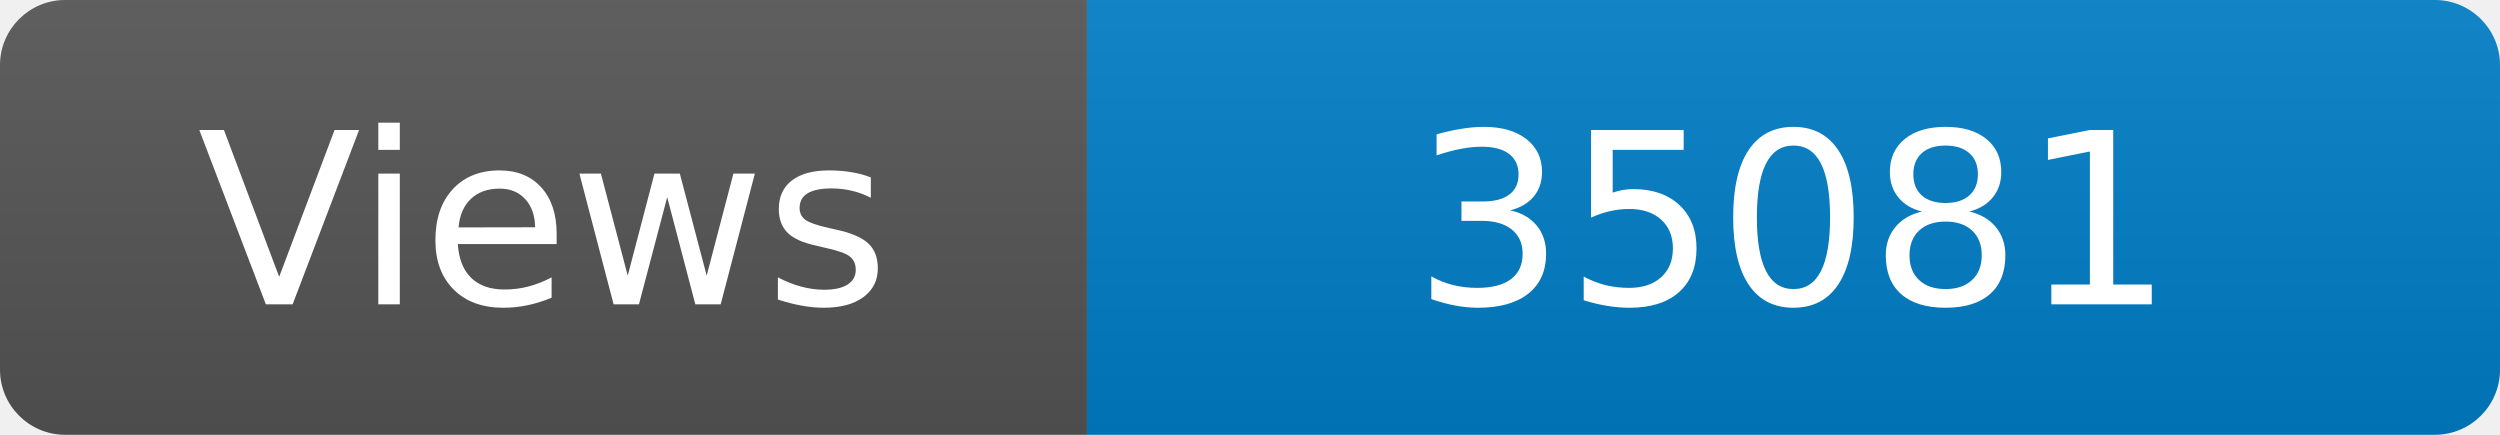
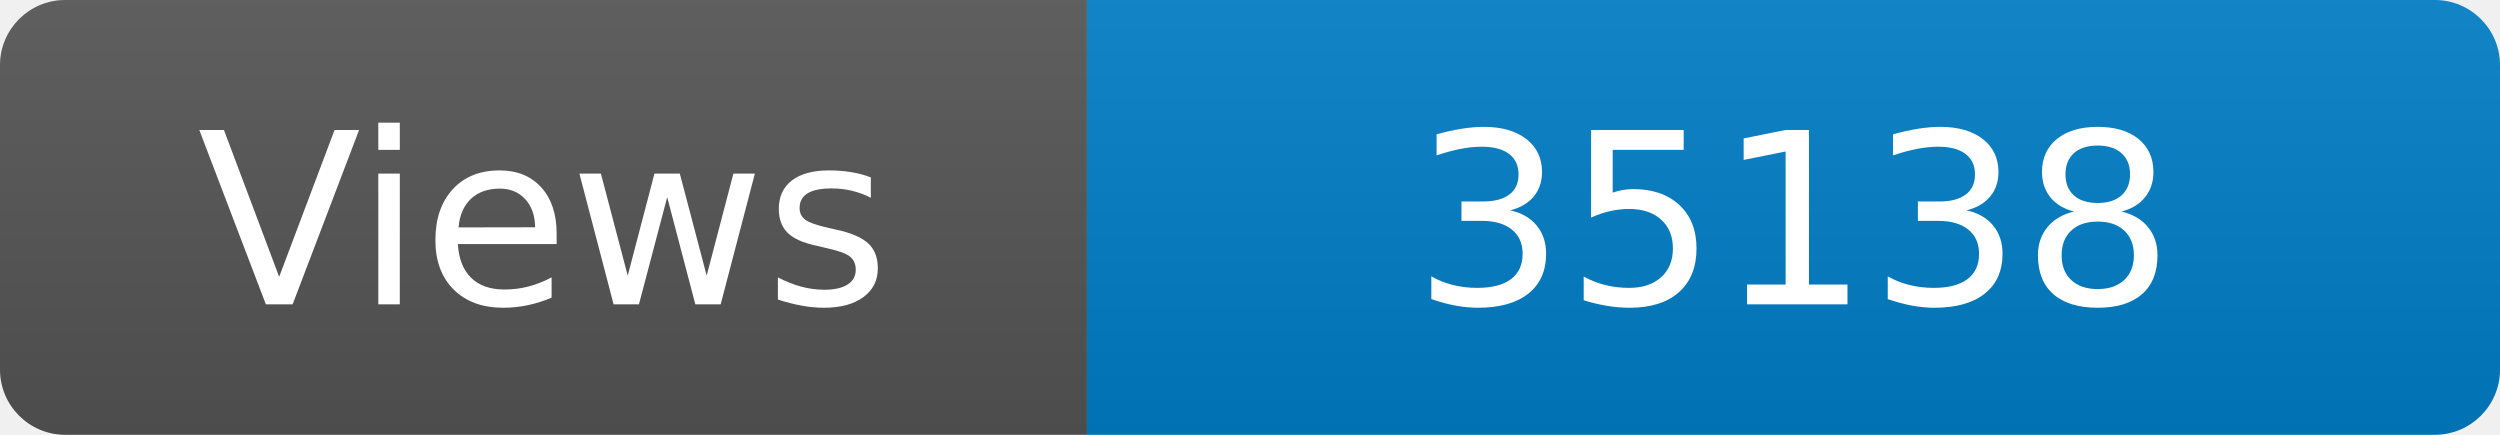
<svg xmlns="http://www.w3.org/2000/svg" width="115" height="20" role="img" aria-label="Maintained?: yes">
  <linearGradient id="s" x2="0" y2="100%">
    <stop offset="0" stop-color="#bbb" stop-opacity=".1" />
    <stop offset="1" stop-opacity=".1" />
  </linearGradient>
  <clipPath id="r">
    <rect width="115" height="20" rx="3" fill="#fff" />
  </clipPath>
  <g clip-path="url(#r)">
    <rect width="50" height="20" fill="#555" />
    <rect x="50" width="160" height="20" fill="#007ec6" />
    <rect width="115" height="20" fill="url(#s)" />
  </g>
  <g fill="#fff" text-anchor="middle" font-family="Verdana,Geneva,DejaVu Sans,sans-serif" font-size="110">
    <text x="250" y="140" transform="scale(.1)" fill="#fff">Views</text>
-     <text x="825" y="140" transform="scale(.1)" fill="#fff">35081</text>
+     <text x="825" y="140" transform="scale(.1)" fill="#fff">35138</text>
  </g>
</svg>
